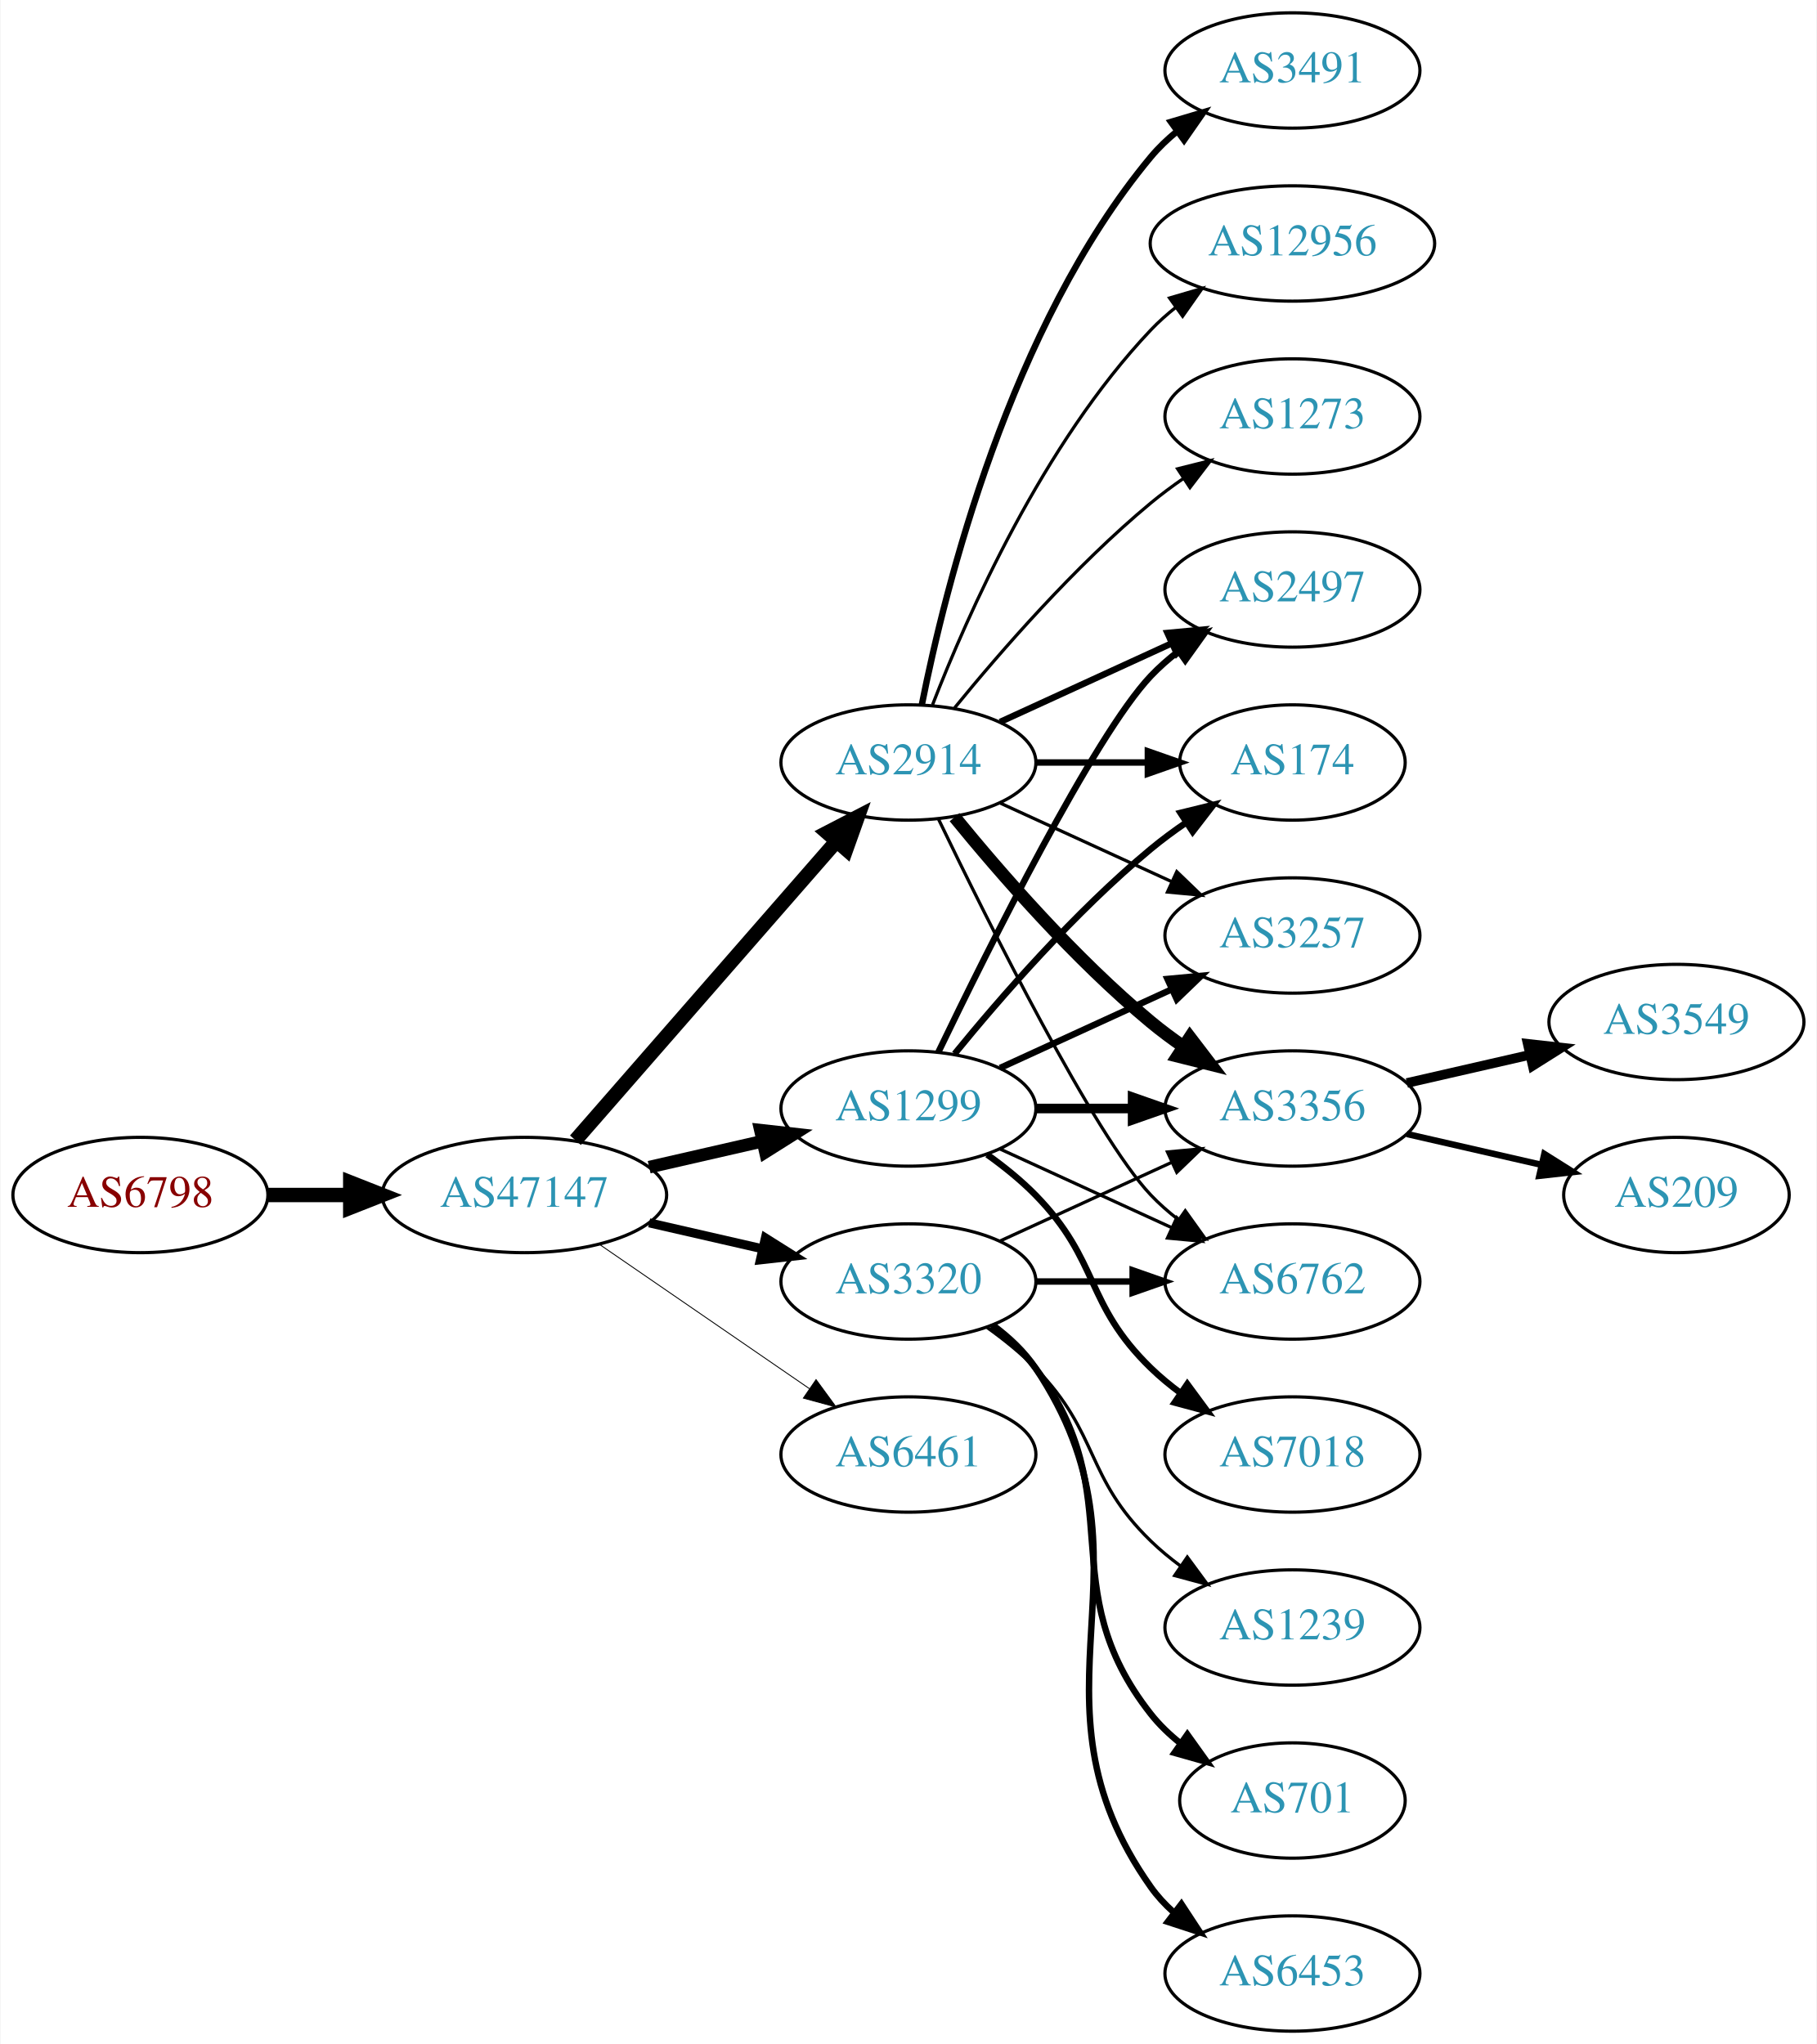
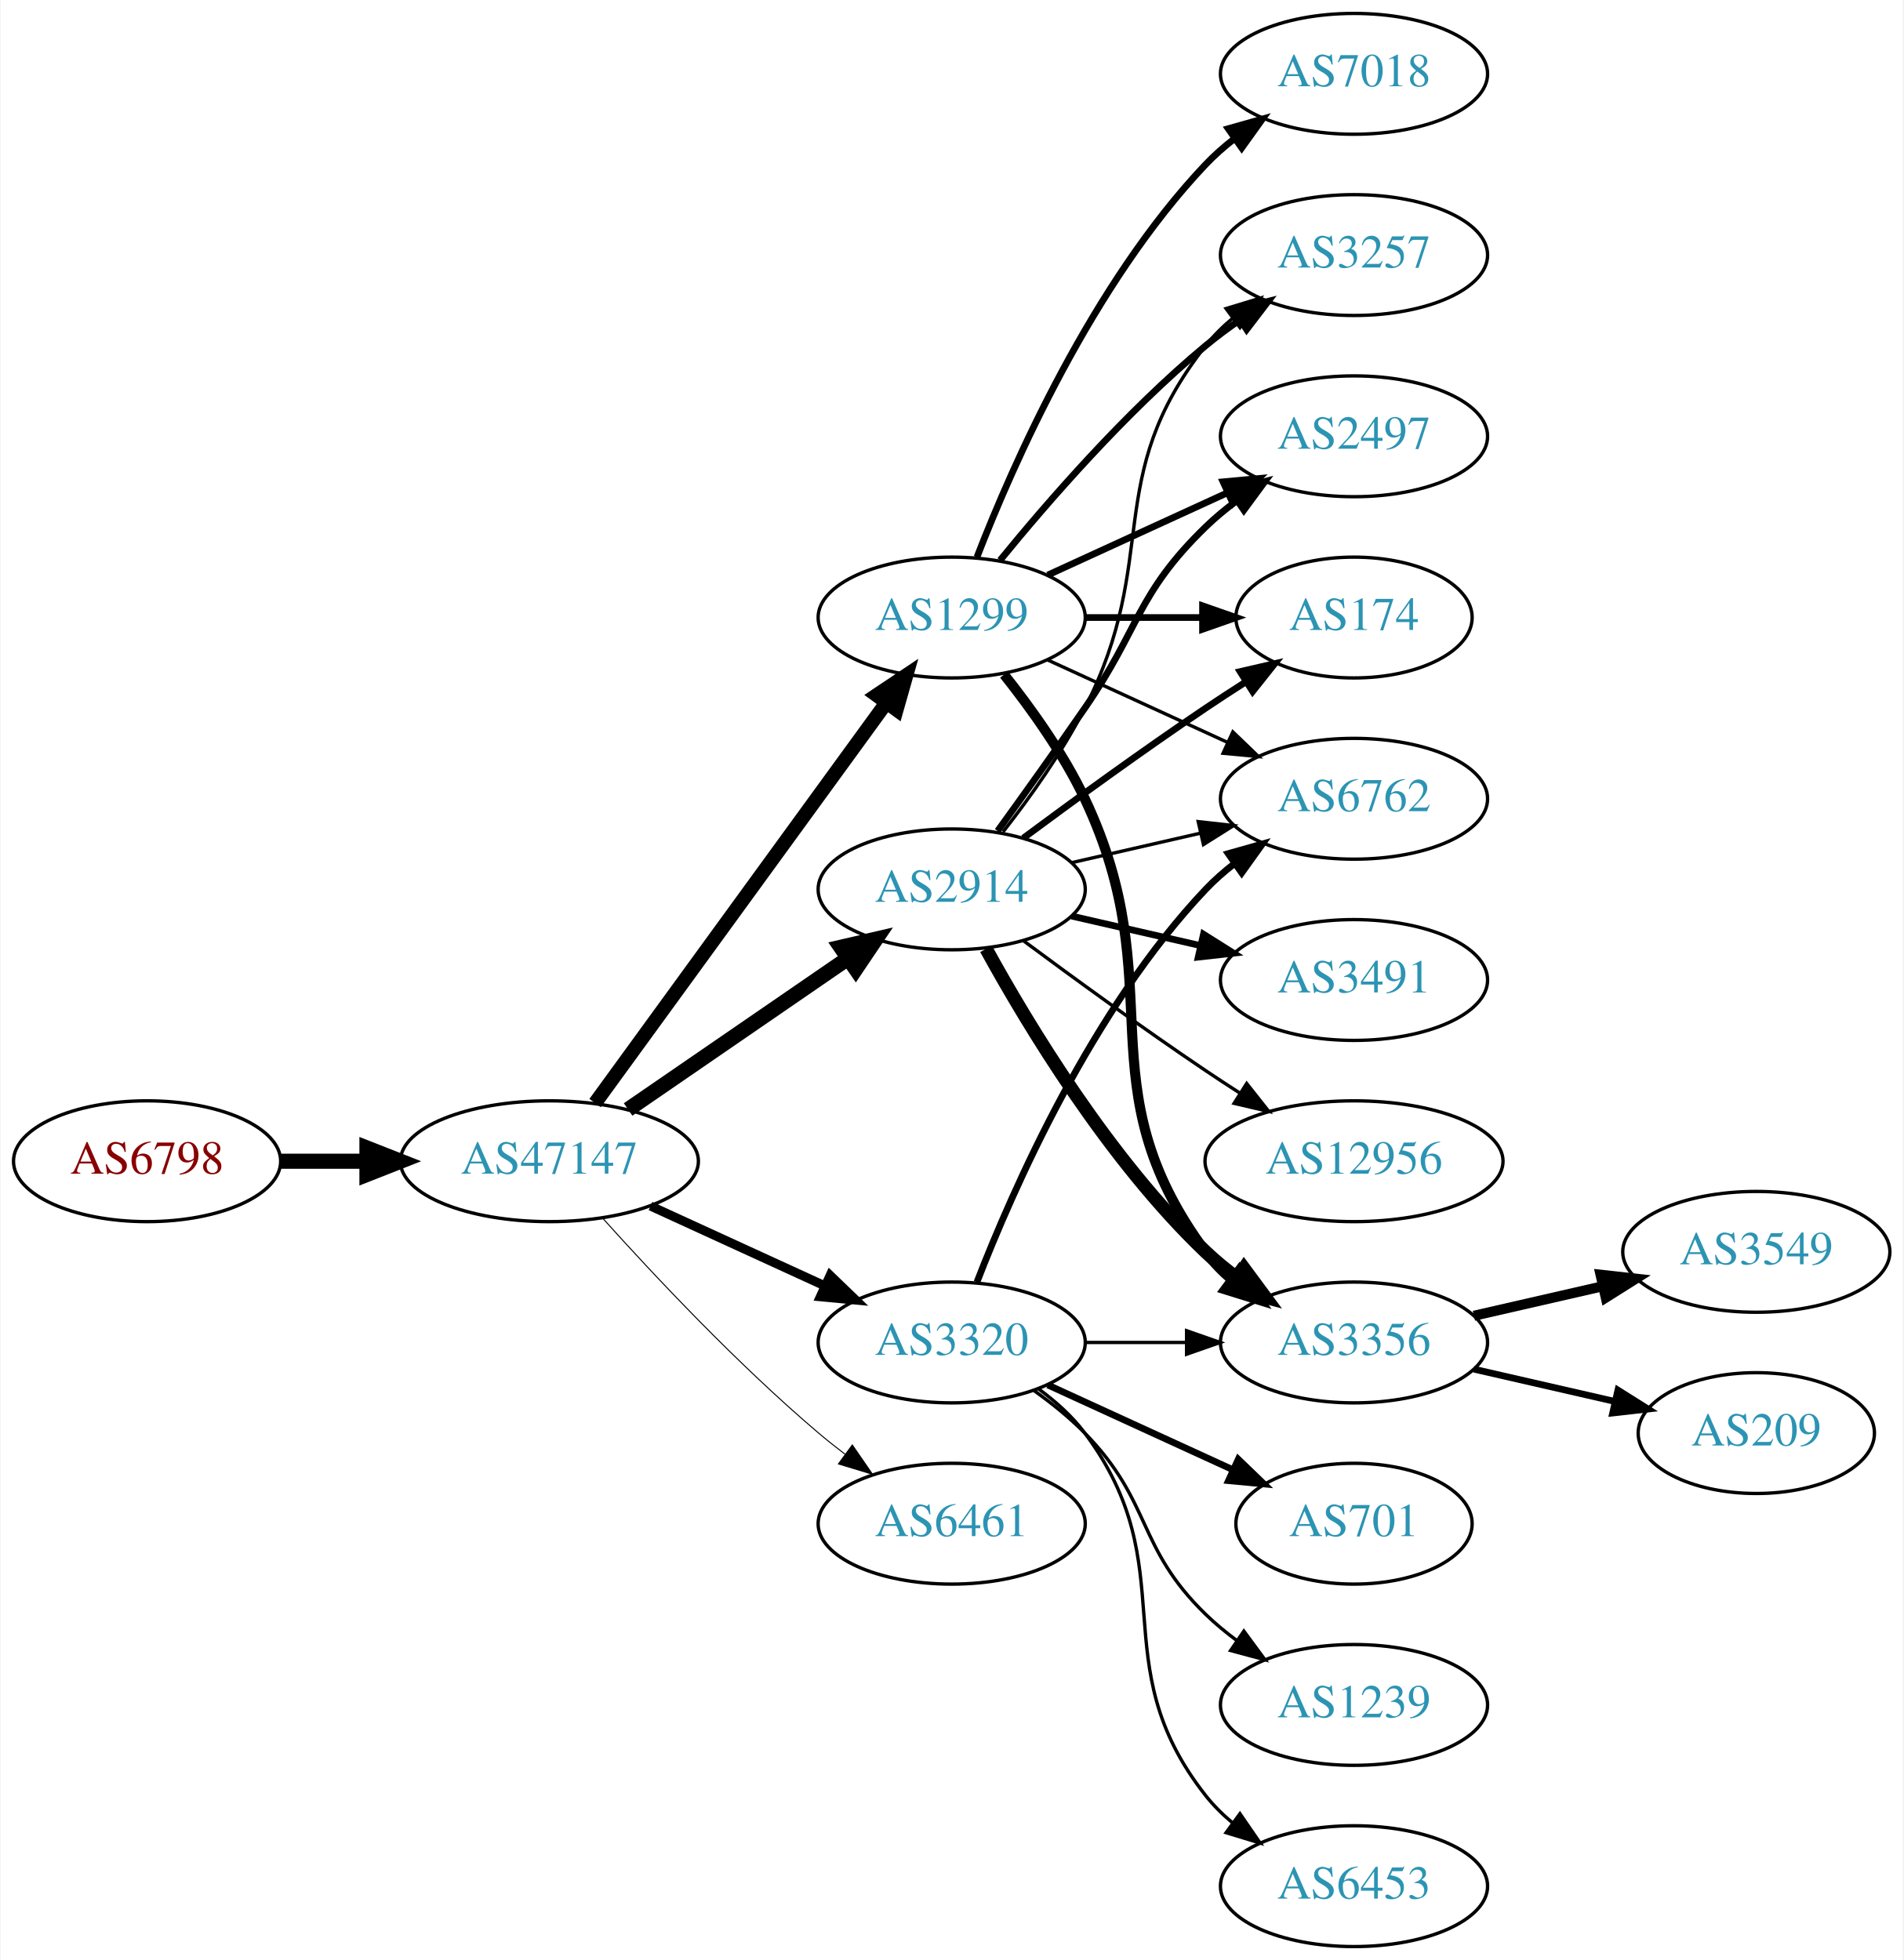
- <svg xmlns="http://www.w3.org/2000/svg" xmlns:xlink="http://www.w3.org/1999/xlink" width="567pt" height="638pt" viewBox="0.00 0.00 566.66 638.00">
-   <g id="graph0" class="graph" transform="scale(1 1) rotate(0) translate(4 634)">
-     <polygon fill="white" stroke="none" points="-4,4 -4,-634 562.663,-634 562.663,4 -4,4" />
+ <svg xmlns="http://www.w3.org/2000/svg" xmlns:xlink="http://www.w3.org/1999/xlink" width="567pt" height="584pt" viewBox="0.00 0.00 566.66 584.00">
+   <g id="graph0" class="graph" transform="scale(1 1) rotate(0) translate(4 580)">
+     <polygon fill="white" stroke="none" points="-4,4 -4,-580 562.663,-580 562.663,4 -4,4" />
    <g id="node1" class="node">
      <g id="a_node1">
        <a xlink:href="/asn/6798" xlink:title="AS6798 ~ Net4You Internet GmbH [AT]">
-           <ellipse fill="#ffffff" stroke="black" cx="39.647" cy="-261" rx="39.794" ry="18" />
-           <text text-anchor="middle" x="39.647" y="-257.3" font-family="Times,serif" font-size="14.00" fill="#880000">AS6798</text>
+           <ellipse fill="#ffffff" stroke="black" cx="39.647" cy="-234" rx="39.794" ry="18" />
+           <text text-anchor="middle" x="39.647" y="-230.3" font-family="Times,serif" font-size="14.00" fill="#880000">AS6798</text>
        </a>
      </g>
    </g>
    <g id="node2" class="node">
      <g id="a_node2">
        <a xlink:href="/asn/47147" xlink:title="AS47147 ~ ANEXIA Internetdienstleistungs GmbH [AT]">
-           <ellipse fill="#ffffff" stroke="black" cx="159.489" cy="-261" rx="44.393" ry="18" />
-           <text text-anchor="middle" x="159.489" y="-257.3" font-family="Times,serif" font-size="14.00" fill="#2c94b3">AS47147</text>
+           <ellipse fill="#ffffff" stroke="black" cx="159.489" cy="-234" rx="44.393" ry="18" />
+           <text text-anchor="middle" x="159.489" y="-230.3" font-family="Times,serif" font-size="14.00" fill="#2c94b3">AS47147</text>
        </a>
      </g>
    </g>
    <g id="edge1" class="edge">
-       <path fill="none" stroke="black" stroke-width="4.5" d="M79.559,-261C87.662,-261 96.337,-261 104.863,-261" />
-       <polygon fill="black" stroke="black" stroke-width="4.5" points="105.141,-264.938 115.141,-261 105.141,-257.063 105.141,-264.938" />
+       <path fill="none" stroke="black" stroke-width="4.5" d="M79.559,-234C87.662,-234 96.337,-234 104.863,-234" />
+       <polygon fill="black" stroke="black" stroke-width="4.5" points="105.141,-237.938 115.141,-234 105.141,-230.063 105.141,-237.938" />
    </g>
    <g id="node3" class="node">
      <g id="a_node3">
        <a xlink:href="/asn/2914" xlink:title="AS2914 ~ NTT America, Inc. [US]">
-           <ellipse fill="#ffffff" stroke="black" cx="279.332" cy="-396" rx="39.794" ry="18" />
-           <text text-anchor="middle" x="279.332" y="-392.3" font-family="Times,serif" font-size="14.00" fill="#2c94b3">AS2914</text>
+           <ellipse fill="#ffffff" stroke="black" cx="279.332" cy="-315" rx="39.794" ry="18" />
+           <text text-anchor="middle" x="279.332" y="-311.3" font-family="Times,serif" font-size="14.00" fill="#2c94b3">AS2914</text>
        </a>
      </g>
    </g>
    <g id="edge2" class="edge">
-       <path fill="none" stroke="black" stroke-width="4.5" d="M175.414,-278.098C195.956,-301.631 233.075,-344.155 256.672,-371.187" />
-       <polygon fill="black" stroke="black" stroke-width="4.5" points="253.985,-374.097 263.528,-379.041 259.918,-368.918 253.985,-374.097" />
+       <path fill="none" stroke="black" stroke-width="4.5" d="M182.932,-249.426C201.513,-262.198 228.074,-280.455 248.453,-294.463" />
+       <polygon fill="black" stroke="black" stroke-width="4.5" points="246.296,-297.758 256.768,-300.178 250.757,-291.269 246.296,-297.758" />
    </g>
    <g id="node4" class="node">
      <g id="a_node4">
-         <a xlink:href="/asn/3320" xlink:title="AS3320 ~ DTAG [DE]">
-           <ellipse fill="#ffffff" stroke="black" cx="279.332" cy="-234" rx="39.794" ry="18" />
-           <text text-anchor="middle" x="279.332" y="-230.3" font-family="Times,serif" font-size="14.00" fill="#2c94b3">AS3320</text>
+         <a xlink:href="/asn/1299" xlink:title="AS1299 ~ Telia Carrier [EU]">
+           <ellipse fill="#ffffff" stroke="black" cx="279.332" cy="-396" rx="39.794" ry="18" />
+           <text text-anchor="middle" x="279.332" y="-392.3" font-family="Times,serif" font-size="14.00" fill="#2c94b3">AS1299</text>
        </a>
      </g>
    </g>
    <g id="edge3" class="edge">
-       <path fill="none" stroke="black" stroke-width="2.812" d="M198.424,-252.308C209.664,-249.733 222.077,-246.889 233.7,-244.226" />
-       <polygon fill="black" stroke="black" stroke-width="2.812" points="234.696,-247.588 243.662,-241.943 233.133,-240.765 234.696,-247.588" />
+       <path fill="none" stroke="black" stroke-width="4.2" d="M173.1,-251.337C193.921,-279.96 235.583,-337.233 259.772,-370.486" />
+       <polygon fill="black" stroke="black" stroke-width="4.2" points="256.957,-372.863 265.811,-378.788 262.9,-368.539 256.957,-372.863" />
    </g>
    <g id="node5" class="node">
      <g id="a_node5">
-         <a xlink:href="/asn/1299" xlink:title="AS1299 ~ Telia Carrier [EU]">
-           <ellipse fill="#ffffff" stroke="black" cx="279.332" cy="-288" rx="39.794" ry="18" />
-           <text text-anchor="middle" x="279.332" y="-284.3" font-family="Times,serif" font-size="14.00" fill="#2c94b3">AS1299</text>
+         <a xlink:href="/asn/3320" xlink:title="AS3320 ~ DTAG [DE]">
+           <ellipse fill="#ffffff" stroke="black" cx="279.332" cy="-180" rx="39.794" ry="18" />
+           <text text-anchor="middle" x="279.332" y="-176.3" font-family="Times,serif" font-size="14.00" fill="#2c94b3">AS3320</text>
        </a>
      </g>
    </g>
    <g id="edge4" class="edge">
-       <path fill="none" stroke="black" stroke-width="3.938" d="M198.424,-269.692C209.664,-272.267 222.077,-275.111 233.7,-277.774" />
-       <polygon fill="black" stroke="black" stroke-width="3.938" points="233.133,-281.235 243.662,-280.057 234.696,-274.412 233.133,-281.235" />
+       <path fill="none" stroke="black" stroke-width="2.7" d="M189.619,-220.652C205.23,-213.498 224.628,-204.609 241.3,-196.97" />
+       <polygon fill="black" stroke="black" stroke-width="2.7" points="243.119,-199.986 250.752,-192.638 240.203,-193.622 243.119,-199.986" />
    </g>
    <g id="node6" class="node">
      <g id="a_node6">
        <a xlink:href="/asn/6461" xlink:title="AS6461 ~ Zayo Bandwidth [US]">
-           <ellipse fill="#ffffff" stroke="black" cx="279.332" cy="-180" rx="39.794" ry="18" />
-           <text text-anchor="middle" x="279.332" y="-176.3" font-family="Times,serif" font-size="14.00" fill="#2c94b3">AS6461</text>
+           <ellipse fill="#ffffff" stroke="black" cx="279.332" cy="-126" rx="39.794" ry="18" />
+           <text text-anchor="middle" x="279.332" y="-122.3" font-family="Times,serif" font-size="14.00" fill="#2c94b3">AS6461</text>
        </a>
      </g>
    </g>
    <g id="edge5" class="edge">
-       <path fill="none" stroke="black" stroke-width="0.281" d="M182.932,-245.574C201.513,-232.802 228.074,-214.545 248.453,-200.537" />
-       <polygon fill="black" stroke="black" stroke-width="0.281" points="250.509,-203.371 256.768,-194.822 246.544,-197.602 250.509,-203.371" />
+       <path fill="none" stroke="black" stroke-width="0.3" d="M175.421,-216.956C190.748,-199.903 215.683,-173.35 239.685,-153 242.182,-150.883 244.843,-148.768 247.554,-146.707" />
+       <polygon fill="black" stroke="black" stroke-width="0.3" points="249.72,-149.459 255.73,-140.734 245.591,-143.806 249.72,-149.459" />
    </g>
    <g id="node7" class="node">
      <g id="a_node7">
-         <a xlink:href="/asn/3491" xlink:title="AS3491 ~ PCCW Global, Inc. [US]">
-           <ellipse fill="#ffffff" stroke="black" cx="399.174" cy="-612" rx="39.794" ry="18" />
-           <text text-anchor="middle" x="399.174" y="-608.3" font-family="Times,serif" font-size="14.00" fill="#2c94b3">AS3491</text>
-         </a>
-       </g>
-     </g>
-     <g id="edge6" class="edge">
-       <path fill="none" stroke="black" stroke-width="2" d="M283.53,-414.073C290.694,-450.141 310.968,-532.125 354.978,-585 357.383,-587.889 360.179,-590.563 363.172,-593.013" />
-       <polygon fill="black" stroke="black" stroke-width="2" points="361.26,-595.95 371.415,-598.973 365.361,-590.277 361.26,-595.95" />
+         <a xlink:href="/asn/3356" xlink:title="AS3356 ~ Level 3 Parent, LLC [US]">
+           <ellipse fill="#ffffff" stroke="black" cx="399.174" cy="-180" rx="39.794" ry="18" />
+           <text text-anchor="middle" x="399.174" y="-176.3" font-family="Times,serif" font-size="14.00" fill="#2c94b3">AS3356</text>
+         </a>
+       </g>
+     </g>
+     <g id="edge21" class="edge">
+       <path fill="none" stroke="black" stroke-width="4" d="M289.573,-297.287C302.118,-274.439 326.295,-234.389 354.978,-207 357.846,-204.261 361.035,-201.653 364.344,-199.215" />
+       <polygon fill="black" stroke="black" stroke-width="4" points="366.407,-202.044 372.704,-193.523 362.468,-196.258 366.407,-202.044" />
    </g>
    <g id="node8" class="node">
      <g id="a_node8">
+         <a xlink:href="/asn/3257" xlink:title="AS3257 ~ GTT [DE]">
+           <ellipse fill="#ffffff" stroke="black" cx="399.174" cy="-504" rx="39.794" ry="18" />
+           <text text-anchor="middle" x="399.174" y="-500.3" font-family="Times,serif" font-size="14.00" fill="#2c94b3">AS3257</text>
+         </a>
+       </g>
+     </g>
+     <g id="edge20" class="edge">
+       <path fill="none" stroke="black" d="M294.628,-332.14C302.614,-342.353 312.276,-355.853 318.978,-369 341.958,-414.077 323.679,-437.246 354.978,-477 357.303,-479.953 360.047,-482.67 363.006,-485.147" />
+       <polygon fill="black" stroke="black" points="361.065,-488.064 371.203,-491.145 365.199,-482.415 361.065,-488.064" />
+     </g>
+     <g id="node9" class="node">
+       <g id="a_node9">
        <a xlink:href="/asn/2497" xlink:title="AS2497 ~ Internet Initiative Japan Inc. [JP]">
          <ellipse fill="#ffffff" stroke="black" cx="399.174" cy="-450" rx="39.794" ry="18" />
          <text text-anchor="middle" x="399.174" y="-446.3" font-family="Times,serif" font-size="14.00" fill="#2c94b3">AS2497</text>
        </a>
      </g>
    </g>
-     <g id="edge7" class="edge">
-       <path fill="none" stroke="black" stroke-width="2" d="M307.96,-408.661C323.917,-415.973 344.188,-425.261 361.471,-433.181" />
-       <polygon fill="black" stroke="black" stroke-width="2" points="360.169,-436.435 370.718,-437.419 363.085,-430.071 360.169,-436.435" />
-     </g>
-     <g id="node9" class="node">
-       <g id="a_node9">
-         <a xlink:href="/asn/3356" xlink:title="AS3356 ~ Level 3 Parent, LLC [US]">
-           <ellipse fill="#ffffff" stroke="black" cx="399.174" cy="-288" rx="39.794" ry="18" />
-           <text text-anchor="middle" x="399.174" y="-284.3" font-family="Times,serif" font-size="14.00" fill="#2c94b3">AS3356</text>
-         </a>
-       </g>
-     </g>
-     <g id="edge8" class="edge">
-       <path fill="none" stroke="black" stroke-width="4" d="M293.751,-378.935C307.865,-361.625 331.28,-334.655 354.978,-315 358.194,-312.332 361.695,-309.73 365.265,-307.259" />
-       <polygon fill="black" stroke="black" stroke-width="4" points="367.189,-310.183 373.622,-301.764 363.343,-304.334 367.189,-310.183" />
+     <g id="edge23" class="edge">
+       <path fill="none" stroke="black" stroke-width="2" d="M293.011,-332.406C300.626,-342.937 310.459,-356.67 318.978,-369 335.374,-392.731 334.285,-402.906 354.978,-423 357.823,-425.763 360.997,-428.386 364.297,-430.834" />
+       <polygon fill="black" stroke="black" stroke-width="2" points="362.414,-433.786 372.645,-436.538 366.363,-428.006 362.414,-433.786" />
    </g>
    <g id="node10" class="node">
      <g id="a_node10">
        <a xlink:href="/asn/174" xlink:title="AS174 ~ Cogent Communications [US]">
          <ellipse fill="#ffffff" stroke="black" cx="399.174" cy="-396" rx="35.194" ry="18" />
          <text text-anchor="middle" x="399.174" y="-392.3" font-family="Times,serif" font-size="14.00" fill="#2c94b3">AS174</text>
        </a>
      </g>
    </g>
+     <g id="edge17" class="edge">
+       <path fill="none" stroke="black" stroke-width="2" d="M300.662,-330.277C315.524,-341.304 336.269,-356.407 354.978,-369 358.795,-371.569 362.845,-374.21 366.876,-376.786" />
+       <polygon fill="black" stroke="black" stroke-width="2" points="365.245,-379.895 375.57,-382.271 368.98,-373.975 365.245,-379.895" />
+     </g>
+     <g id="node12" class="node">
+       <g id="a_node12">
+         <a xlink:href="/asn/6762" xlink:title="AS6762 ~ TELECOM ITALIA SPARKLE S.p.A. [IT]">
+           <ellipse fill="#ffffff" stroke="black" cx="399.174" cy="-342" rx="39.794" ry="18" />
+           <text text-anchor="middle" x="399.174" y="-338.3" font-family="Times,serif" font-size="14.00" fill="#2c94b3">AS6762</text>
+         </a>
+       </g>
+     </g>
+     <g id="edge18" class="edge">
+       <path fill="none" stroke="black" d="M315.051,-322.955C327.051,-325.704 340.672,-328.825 353.364,-331.733" />
+       <polygon fill="black" stroke="black" points="352.767,-335.187 363.296,-334.009 354.33,-328.364 352.767,-335.187" />
+     </g>
+     <g id="node16" class="node">
+       <g id="a_node16">
+         <a xlink:href="/asn/3491" xlink:title="AS3491 ~ PCCW Global, Inc. [US]">
+           <ellipse fill="#ffffff" stroke="black" cx="399.174" cy="-288" rx="39.794" ry="18" />
+           <text text-anchor="middle" x="399.174" y="-284.3" font-family="Times,serif" font-size="14.00" fill="#2c94b3">AS3491</text>
+         </a>
+       </g>
+     </g>
+     <g id="edge19" class="edge">
+       <path fill="none" stroke="black" stroke-width="2" d="M315.051,-307.045C327.051,-304.296 340.672,-301.175 353.364,-298.267" />
+       <polygon fill="black" stroke="black" stroke-width="2" points="354.33,-301.636 363.296,-295.991 352.767,-294.813 354.33,-301.636" />
+     </g>
+     <g id="node17" class="node">
+       <g id="a_node17">
+         <a xlink:href="/asn/12956" xlink:title="AS12956 ~ TELXIUS [ES]">
+           <ellipse fill="#ffffff" stroke="black" cx="399.174" cy="-234" rx="44.393" ry="18" />
+           <text text-anchor="middle" x="399.174" y="-230.3" font-family="Times,serif" font-size="14.00" fill="#2c94b3">AS12956</text>
+         </a>
+       </g>
+     </g>
+     <g id="edge22" class="edge">
+       <path fill="none" stroke="black" d="M300.662,-299.723C315.524,-288.696 336.269,-273.593 354.978,-261 358.268,-258.785 361.731,-256.518 365.205,-254.285" />
+       <polygon fill="black" stroke="black" points="367.202,-257.163 373.772,-248.852 363.453,-251.252 367.202,-257.163" />
+     </g>
+     <g id="edge6" class="edge">
+       <path fill="none" stroke="black" stroke-width="3" d="M294.932,-379.009C303.019,-368.845 312.681,-355.345 318.978,-342 345.477,-285.841 318.075,-256.941 354.978,-207 357.212,-203.977 359.894,-201.214 362.815,-198.707" />
+       <polygon fill="black" stroke="black" stroke-width="3" points="365.01,-201.437 370.959,-192.669 360.841,-195.814 365.01,-201.437" />
+     </g>
+     <g id="edge7" class="edge">
+       <path fill="none" stroke="black" stroke-width="2" d="M293.751,-413.065C307.865,-430.375 331.28,-457.345 354.978,-477 358.194,-479.668 361.695,-482.27 365.265,-484.741" />
+       <polygon fill="black" stroke="black" stroke-width="2" points="363.343,-487.666 373.622,-490.236 367.189,-481.817 363.343,-487.666" />
+     </g>
+     <g id="edge8" class="edge">
+       <path fill="none" stroke="black" stroke-width="2" d="M307.96,-408.661C323.917,-415.973 344.188,-425.261 361.471,-433.181" />
+       <polygon fill="black" stroke="black" stroke-width="2" points="360.169,-436.435 370.718,-437.419 363.085,-430.071 360.169,-436.435" />
+     </g>
    <g id="edge9" class="edge">
      <path fill="none" stroke="black" stroke-width="2" d="M319.244,-396C330.331,-396 342.491,-396 353.873,-396" />
      <polygon fill="black" stroke="black" stroke-width="2" points="354.055,-399.5 364.055,-396 354.055,-392.5 354.055,-399.5" />
    </g>
    <g id="node11" class="node">
      <g id="a_node11">
-         <a xlink:href="/asn/3257" xlink:title="AS3257 ~ GTT [DE]">
-           <ellipse fill="#ffffff" stroke="black" cx="399.174" cy="-342" rx="39.794" ry="18" />
-           <text text-anchor="middle" x="399.174" y="-338.3" font-family="Times,serif" font-size="14.00" fill="#2c94b3">AS3257</text>
+         <a xlink:href="/asn/7018" xlink:title="AS7018 ~ AT&amp;T Services, Inc. [US]">
+           <ellipse fill="#ffffff" stroke="black" cx="399.174" cy="-558" rx="39.794" ry="18" />
+           <text text-anchor="middle" x="399.174" y="-554.3" font-family="Times,serif" font-size="14.00" fill="#2c94b3">AS7018</text>
        </a>
      </g>
    </g>
    <g id="edge10" class="edge">
+       <path fill="none" stroke="black" stroke-width="2" d="M286.855,-413.994C297.605,-441.728 321.262,-495.429 354.978,-531 357.564,-533.728 360.481,-536.294 363.55,-538.677" />
+       <polygon fill="black" stroke="black" stroke-width="2" points="361.704,-541.658 371.898,-544.543 365.728,-535.93 361.704,-541.658" />
+     </g>
+     <g id="edge11" class="edge">
      <path fill="none" stroke="black" d="M307.96,-383.339C323.917,-376.027 344.188,-366.739 361.471,-358.819" />
      <polygon fill="black" stroke="black" points="363.085,-361.929 370.718,-354.581 360.169,-355.565 363.085,-361.929" />
    </g>
-     <g id="node12" class="node">
-       <g id="a_node12">
-         <a xlink:href="/asn/6762" xlink:title="AS6762 ~ TELECOM ITALIA SPARKLE S.p.A. [IT]">
-           <ellipse fill="#ffffff" stroke="black" cx="399.174" cy="-234" rx="39.794" ry="18" />
-           <text text-anchor="middle" x="399.174" y="-230.3" font-family="Times,serif" font-size="14.00" fill="#2c94b3">AS6762</text>
-         </a>
-       </g>
-     </g>
-     <g id="edge11" class="edge">
-       <path fill="none" stroke="black" d="M288.679,-378.405C304.146,-346.268 337.291,-279.66 354.978,-261 357.564,-258.272 360.481,-255.706 363.55,-253.323" />
-       <polygon fill="black" stroke="black" points="365.728,-256.07 371.898,-247.457 361.704,-250.342 365.728,-256.07" />
+     <g id="edge15" class="edge">
+       <path fill="none" stroke="black" d="M319.244,-180C328.798,-180 339.147,-180 349.11,-180" />
+       <polygon fill="black" stroke="black" points="349.302,-183.5 359.302,-180 349.302,-176.5 349.302,-183.5" />
+     </g>
+     <g id="edge12" class="edge">
+       <path fill="none" stroke="black" stroke-width="2" d="M286.855,-197.994C297.605,-225.728 321.262,-279.429 354.978,-315 357.564,-317.728 360.481,-320.294 363.55,-322.677" />
+       <polygon fill="black" stroke="black" stroke-width="2" points="361.704,-325.658 371.898,-328.543 365.728,-319.93 361.704,-325.658" />
    </g>
    <g id="node13" class="node">
      <g id="a_node13">
-         <a xlink:href="/asn/12956" xlink:title="AS12956 ~ TELXIUS [ES]">
-           <ellipse fill="#ffffff" stroke="black" cx="399.174" cy="-558" rx="44.393" ry="18" />
-           <text text-anchor="middle" x="399.174" y="-554.3" font-family="Times,serif" font-size="14.00" fill="#2c94b3">AS12956</text>
-         </a>
-       </g>
-     </g>
-     <g id="edge12" class="edge">
-       <path fill="none" stroke="black" d="M286.855,-413.994C297.605,-441.728 321.262,-495.429 354.978,-531 357.362,-533.515 360.029,-535.893 362.835,-538.117" />
-       <polygon fill="black" stroke="black" points="360.828,-540.985 370.997,-543.961 364.904,-535.293 360.828,-540.985" />
+         <a xlink:href="/asn/701" xlink:title="AS701 ~ UUNET [US]">
+           <ellipse fill="#ffffff" stroke="black" cx="399.174" cy="-126" rx="35.194" ry="18" />
+           <text text-anchor="middle" x="399.174" y="-122.3" font-family="Times,serif" font-size="14.00" fill="#2c94b3">AS701</text>
+         </a>
+       </g>
+     </g>
+     <g id="edge13" class="edge">
+       <path fill="none" stroke="black" stroke-width="2" d="M307.96,-167.339C324.377,-159.817 345.358,-150.202 362.955,-142.139" />
+       <polygon fill="black" stroke="black" stroke-width="2" points="364.7,-145.189 372.332,-137.842 361.783,-138.826 364.7,-145.189" />
    </g>
    <g id="node14" class="node">
      <g id="a_node14">
-         <a xlink:href="/asn/1273" xlink:title="AS1273 ~ Vodafone Group PLC [EU]">
-           <ellipse fill="#ffffff" stroke="black" cx="399.174" cy="-504" rx="39.794" ry="18" />
-           <text text-anchor="middle" x="399.174" y="-500.3" font-family="Times,serif" font-size="14.00" fill="#2c94b3">AS1273</text>
-         </a>
-       </g>
-     </g>
-     <g id="edge13" class="edge">
-       <path fill="none" stroke="black" d="M293.751,-413.065C307.865,-430.375 331.28,-457.345 354.978,-477 358.194,-479.668 361.695,-482.27 365.265,-484.741" />
-       <polygon fill="black" stroke="black" points="363.343,-487.666 373.622,-490.236 367.189,-481.817 363.343,-487.666" />
-     </g>
-     <g id="edge18" class="edge">
-       <path fill="none" stroke="black" d="M307.96,-246.661C323.917,-253.973 344.188,-263.261 361.471,-271.181" />
-       <polygon fill="black" stroke="black" points="360.169,-274.435 370.718,-275.419 363.085,-268.071 360.169,-274.435" />
+         <a xlink:href="/asn/1239" xlink:title="AS1239 ~ Sprint [US]">
+           <ellipse fill="#ffffff" stroke="black" cx="399.174" cy="-72" rx="39.794" ry="18" />
+           <text text-anchor="middle" x="399.174" y="-68.3" font-family="Times,serif" font-size="14.00" fill="#2c94b3">AS1239</text>
+         </a>
+       </g>
    </g>
    <g id="edge14" class="edge">
-       <path fill="none" stroke="black" stroke-width="2" d="M319.244,-234C328.798,-234 339.147,-234 349.11,-234" />
-       <polygon fill="black" stroke="black" stroke-width="2" points="349.302,-237.5 359.302,-234 349.302,-230.5 349.302,-237.5" />
+       <path fill="none" stroke="black" d="M303.926,-165.611C309.182,-161.852 314.513,-157.563 318.978,-153 339.151,-132.383 334.285,-119.094 354.978,-99 357.823,-96.237 360.997,-93.614 364.297,-91.166" />
+       <polygon fill="black" stroke="black" points="366.363,-93.993 372.645,-85.462 362.414,-88.214 366.363,-93.993" />
    </g>
    <g id="node15" class="node">
      <g id="a_node15">
-         <a xlink:href="/asn/1239" xlink:title="AS1239 ~ Sprint [US]">
-           <ellipse fill="#ffffff" stroke="black" cx="399.174" cy="-126" rx="39.794" ry="18" />
-           <text text-anchor="middle" x="399.174" y="-122.3" font-family="Times,serif" font-size="14.00" fill="#2c94b3">AS1239</text>
-         </a>
-       </g>
-     </g>
-     <g id="edge15" class="edge">
-       <path fill="none" stroke="black" d="M303.926,-219.611C309.182,-215.852 314.513,-211.563 318.978,-207 339.151,-186.383 334.285,-173.094 354.978,-153 357.823,-150.237 360.997,-147.614 364.297,-145.166" />
-       <polygon fill="black" stroke="black" points="366.363,-147.994 372.645,-139.462 362.414,-142.214 366.363,-147.994" />
-     </g>
-     <g id="node16" class="node">
-       <g id="a_node16">
-         <a xlink:href="/asn/701" xlink:title="AS701 ~ UUNET [US]">
-           <ellipse fill="#ffffff" stroke="black" cx="399.174" cy="-72" rx="35.194" ry="18" />
-           <text text-anchor="middle" x="399.174" y="-68.3" font-family="Times,serif" font-size="14.00" fill="#2c94b3">AS701</text>
-         </a>
-       </g>
-     </g>
-     <g id="edge16" class="edge">
-       <path fill="none" stroke="black" stroke-width="2" d="M305.262,-220.118C310.338,-216.389 315.256,-211.984 318.978,-207 349.249,-166.458 323.679,-138.754 354.978,-99 357.625,-95.639 360.813,-92.584 364.245,-89.839" />
-       <polygon fill="black" stroke="black" stroke-width="2" points="366.383,-92.614 372.552,-84 362.358,-86.887 366.383,-92.614" />
-     </g>
-     <g id="node17" class="node">
-       <g id="a_node17">
        <a xlink:href="/asn/6453" xlink:title="AS6453 ~ TATA COMMUNICATIONS (AMERICA) INC [US]">
          <ellipse fill="#ffffff" stroke="black" cx="399.174" cy="-18" rx="39.794" ry="18" />
          <text text-anchor="middle" x="399.174" y="-14.3" font-family="Times,serif" font-size="14.00" fill="#2c94b3">AS6453</text>
        </a>
      </g>
    </g>
-     <g id="edge17" class="edge">
-       <path fill="none" stroke="black" stroke-width="2" d="M305.651,-220.393C310.707,-216.649 315.518,-212.169 318.978,-207 360.003,-145.706 312.399,-105.225 354.978,-45 356.969,-42.184 359.356,-39.599 361.972,-37.24" />
-       <polygon fill="black" stroke="black" stroke-width="2" points="364.525,-39.694 370.34,-30.838 360.271,-34.135 364.525,-39.694" />
-     </g>
-     <g id="edge19" class="edge">
-       <path fill="none" stroke="black" stroke-width="2" d="M288.679,-305.595C304.146,-337.732 337.291,-404.34 354.978,-423 357.564,-425.728 360.481,-428.294 363.55,-430.677" />
-       <polygon fill="black" stroke="black" stroke-width="2" points="361.704,-433.658 371.898,-436.543 365.728,-427.93 361.704,-433.658" />
-     </g>
-     <g id="edge21" class="edge">
-       <path fill="none" stroke="black" stroke-width="3" d="M319.244,-288C328.798,-288 339.147,-288 349.11,-288" />
-       <polygon fill="black" stroke="black" stroke-width="3" points="349.302,-291.5 359.302,-288 349.302,-284.5 349.302,-291.5" />
-     </g>
-     <g id="edge22" class="edge">
-       <path fill="none" stroke="black" stroke-width="2" d="M293.751,-305.065C307.865,-322.375 331.28,-349.345 354.978,-369 358.441,-371.872 362.234,-374.669 366.088,-377.308" />
-       <polygon fill="black" stroke="black" stroke-width="2" points="364.231,-380.275 374.521,-382.797 368.05,-374.408 364.231,-380.275" />
-     </g>
-     <g id="edge20" class="edge">
-       <path fill="none" stroke="black" stroke-width="2" d="M307.96,-300.661C323.917,-307.973 344.188,-317.261 361.471,-325.181" />
-       <polygon fill="black" stroke="black" stroke-width="2" points="360.169,-328.435 370.718,-329.419 363.085,-322.071 360.169,-328.435" />
-     </g>
-     <g id="edge24" class="edge">
-       <path fill="none" stroke="black" d="M307.96,-275.339C323.917,-268.027 344.188,-258.739 361.471,-250.819" />
-       <polygon fill="black" stroke="black" points="363.085,-253.929 370.718,-246.581 360.169,-247.565 363.085,-253.929" />
+     <g id="edge16" class="edge">
+       <path fill="none" stroke="black" d="M305.262,-166.118C310.338,-162.389 315.256,-157.984 318.978,-153 349.249,-112.458 323.679,-84.754 354.978,-45 357.303,-42.047 360.047,-39.33 363.006,-36.853" />
+       <polygon fill="black" stroke="black" points="365.199,-39.585 371.203,-30.855 361.065,-33.936 365.199,-39.585" />
    </g>
    <g id="node18" class="node">
      <g id="a_node18">
-         <a xlink:href="/asn/7018" xlink:title="AS7018 ~ AT&amp;T Services, Inc. [US]">
-           <ellipse fill="#ffffff" stroke="black" cx="399.174" cy="-180" rx="39.794" ry="18" />
-           <text text-anchor="middle" x="399.174" y="-176.3" font-family="Times,serif" font-size="14.00" fill="#2c94b3">AS7018</text>
-         </a>
-       </g>
-     </g>
-     <g id="edge23" class="edge">
-       <path fill="none" stroke="black" stroke-width="2" d="M303.926,-273.611C309.182,-269.852 314.513,-265.563 318.978,-261 339.151,-240.383 334.285,-227.094 354.978,-207 357.823,-204.237 360.997,-201.614 364.297,-199.166" />
-       <polygon fill="black" stroke="black" stroke-width="2" points="366.363,-201.994 372.645,-193.462 362.414,-196.214 366.363,-201.994" />
+         <a xlink:href="/asn/3549" xlink:title="AS3549 ~ Level 3 Parent, LLC [US]">
+           <ellipse fill="#ffffff" stroke="black" cx="519.017" cy="-207" rx="39.794" ry="18" />
+           <text text-anchor="middle" x="519.017" y="-203.3" font-family="Times,serif" font-size="14.00" fill="#2c94b3">AS3549</text>
+         </a>
+       </g>
+     </g>
+     <g id="edge24" class="edge">
+       <path fill="none" stroke="black" stroke-width="3" d="M434.893,-187.955C446.893,-190.704 460.514,-193.825 473.207,-196.733" />
+       <polygon fill="black" stroke="black" stroke-width="3" points="472.609,-200.187 483.138,-199.009 474.173,-193.364 472.609,-200.187" />
    </g>
    <g id="node19" class="node">
      <g id="a_node19">
-         <a xlink:href="/asn/3549" xlink:title="AS3549 ~ Level 3 Parent, LLC [US]">
-           <ellipse fill="#ffffff" stroke="black" cx="519.017" cy="-315" rx="39.794" ry="18" />
-           <text text-anchor="middle" x="519.017" y="-311.3" font-family="Times,serif" font-size="14.00" fill="#2c94b3">AS3549</text>
+         <a xlink:href="/asn/209" xlink:title="AS209 ~ CenturyLink Communications, LLC [US]">
+           <ellipse fill="#ffffff" stroke="black" cx="519.017" cy="-153" rx="35.194" ry="18" />
+           <text text-anchor="middle" x="519.017" y="-149.3" font-family="Times,serif" font-size="14.00" fill="#2c94b3">AS209</text>
        </a>
      </g>
    </g>
    <g id="edge25" class="edge">
-       <path fill="none" stroke="black" stroke-width="3" d="M434.893,-295.955C446.893,-298.704 460.514,-301.825 473.207,-304.733" />
-       <polygon fill="black" stroke="black" stroke-width="3" points="472.609,-308.187 483.138,-307.009 474.173,-301.364 472.609,-308.187" />
-     </g>
-     <g id="node20" class="node">
-       <g id="a_node20">
-         <a xlink:href="/asn/209" xlink:title="AS209 ~ CenturyLink Communications, LLC [US]">
-           <ellipse fill="#ffffff" stroke="black" cx="519.017" cy="-261" rx="35.194" ry="18" />
-           <text text-anchor="middle" x="519.017" y="-257.3" font-family="Times,serif" font-size="14.00" fill="#2c94b3">AS209</text>
-         </a>
-       </g>
-     </g>
-     <g id="edge26" class="edge">
-       <path fill="none" stroke="black" stroke-width="2" d="M434.893,-280.045C447.986,-277.045 463.008,-273.604 476.649,-270.478" />
-       <polygon fill="black" stroke="black" stroke-width="2" points="477.79,-273.807 486.756,-268.162 476.227,-266.984 477.79,-273.807" />
+       <path fill="none" stroke="black" stroke-width="2" d="M434.893,-172.045C447.986,-169.045 463.008,-165.604 476.649,-162.478" />
+       <polygon fill="black" stroke="black" stroke-width="2" points="477.79,-165.807 486.756,-160.162 476.227,-158.984 477.79,-165.807" />
    </g>
  </g>
</svg>
